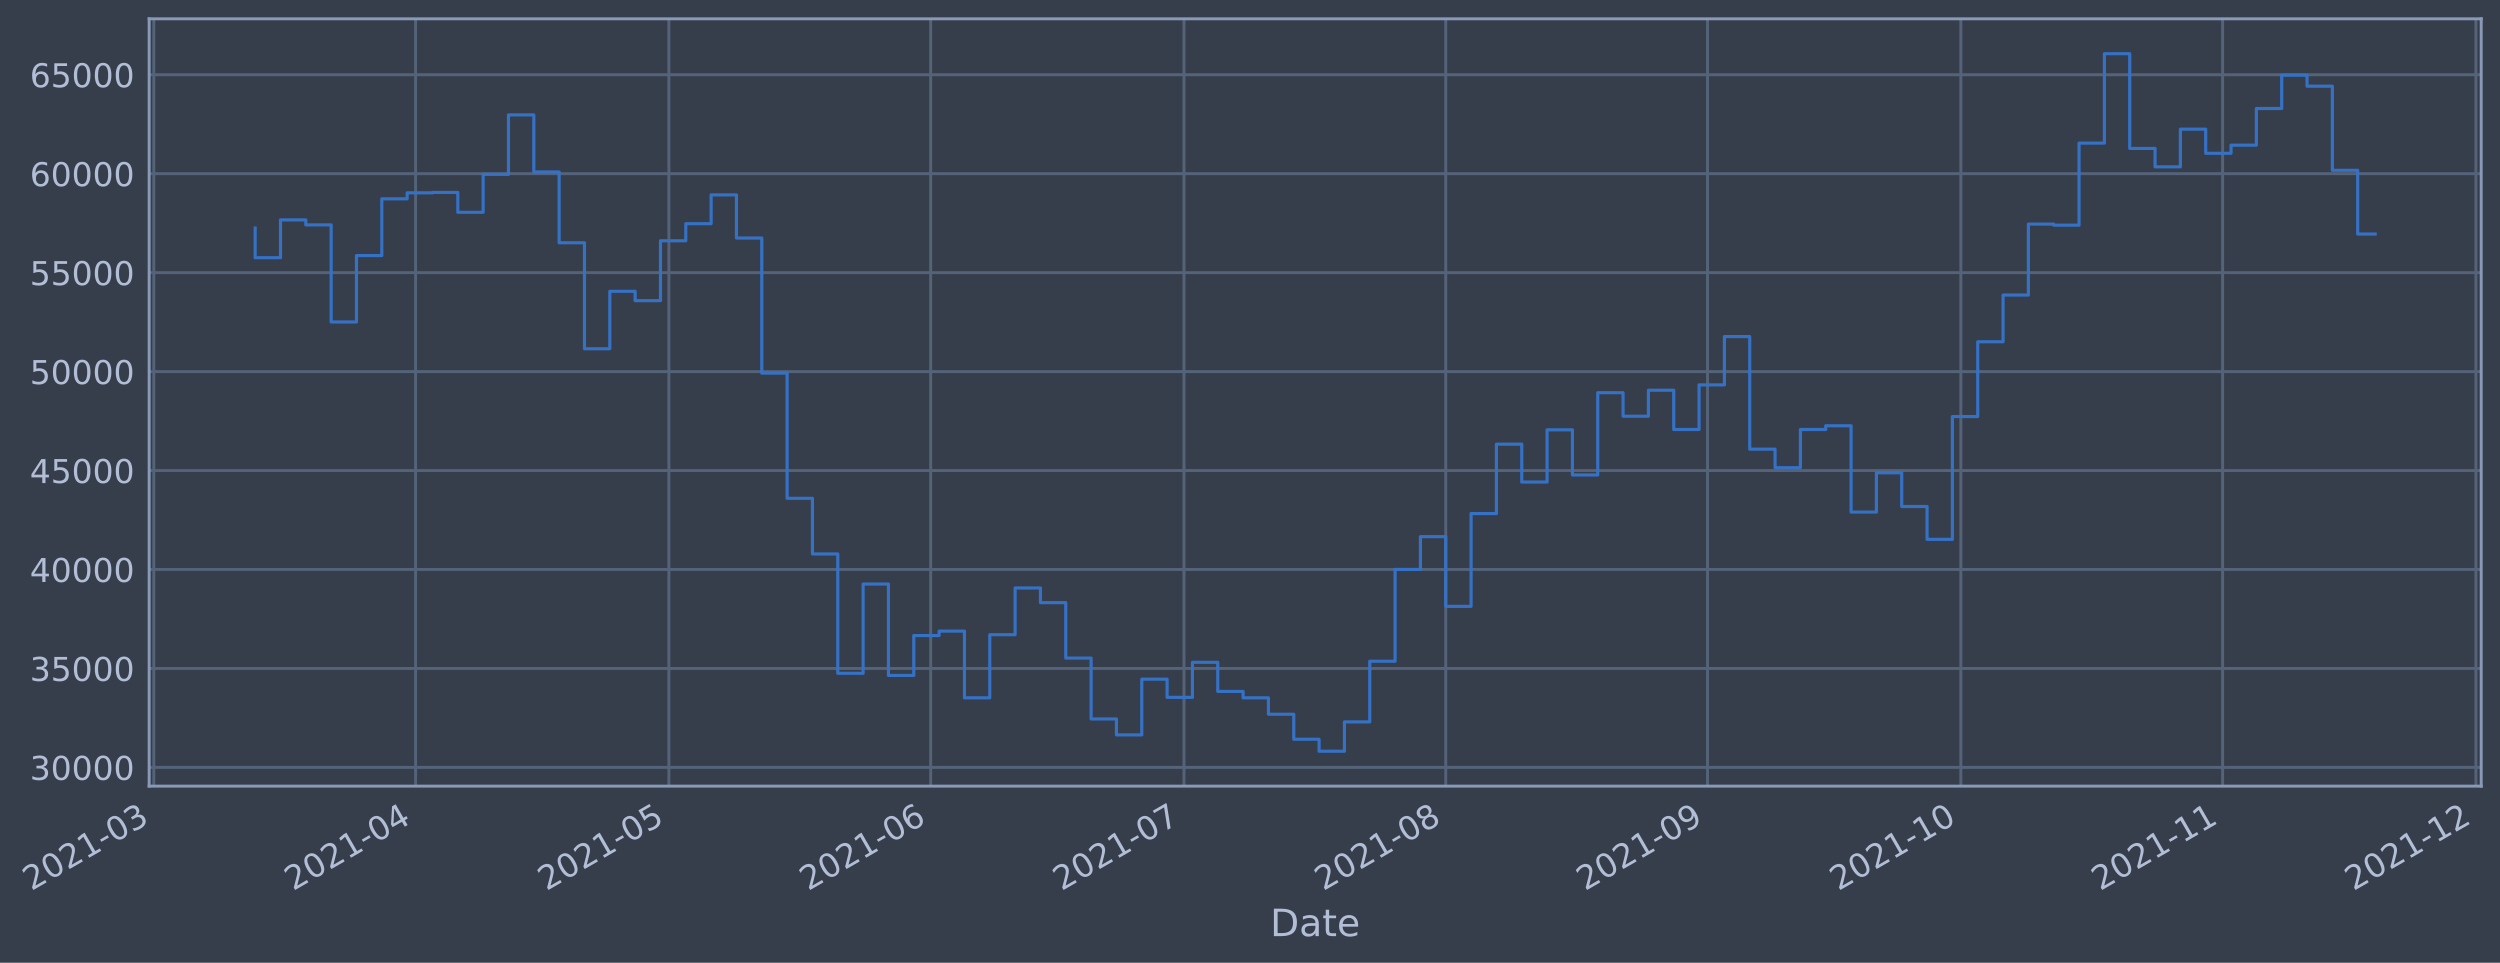
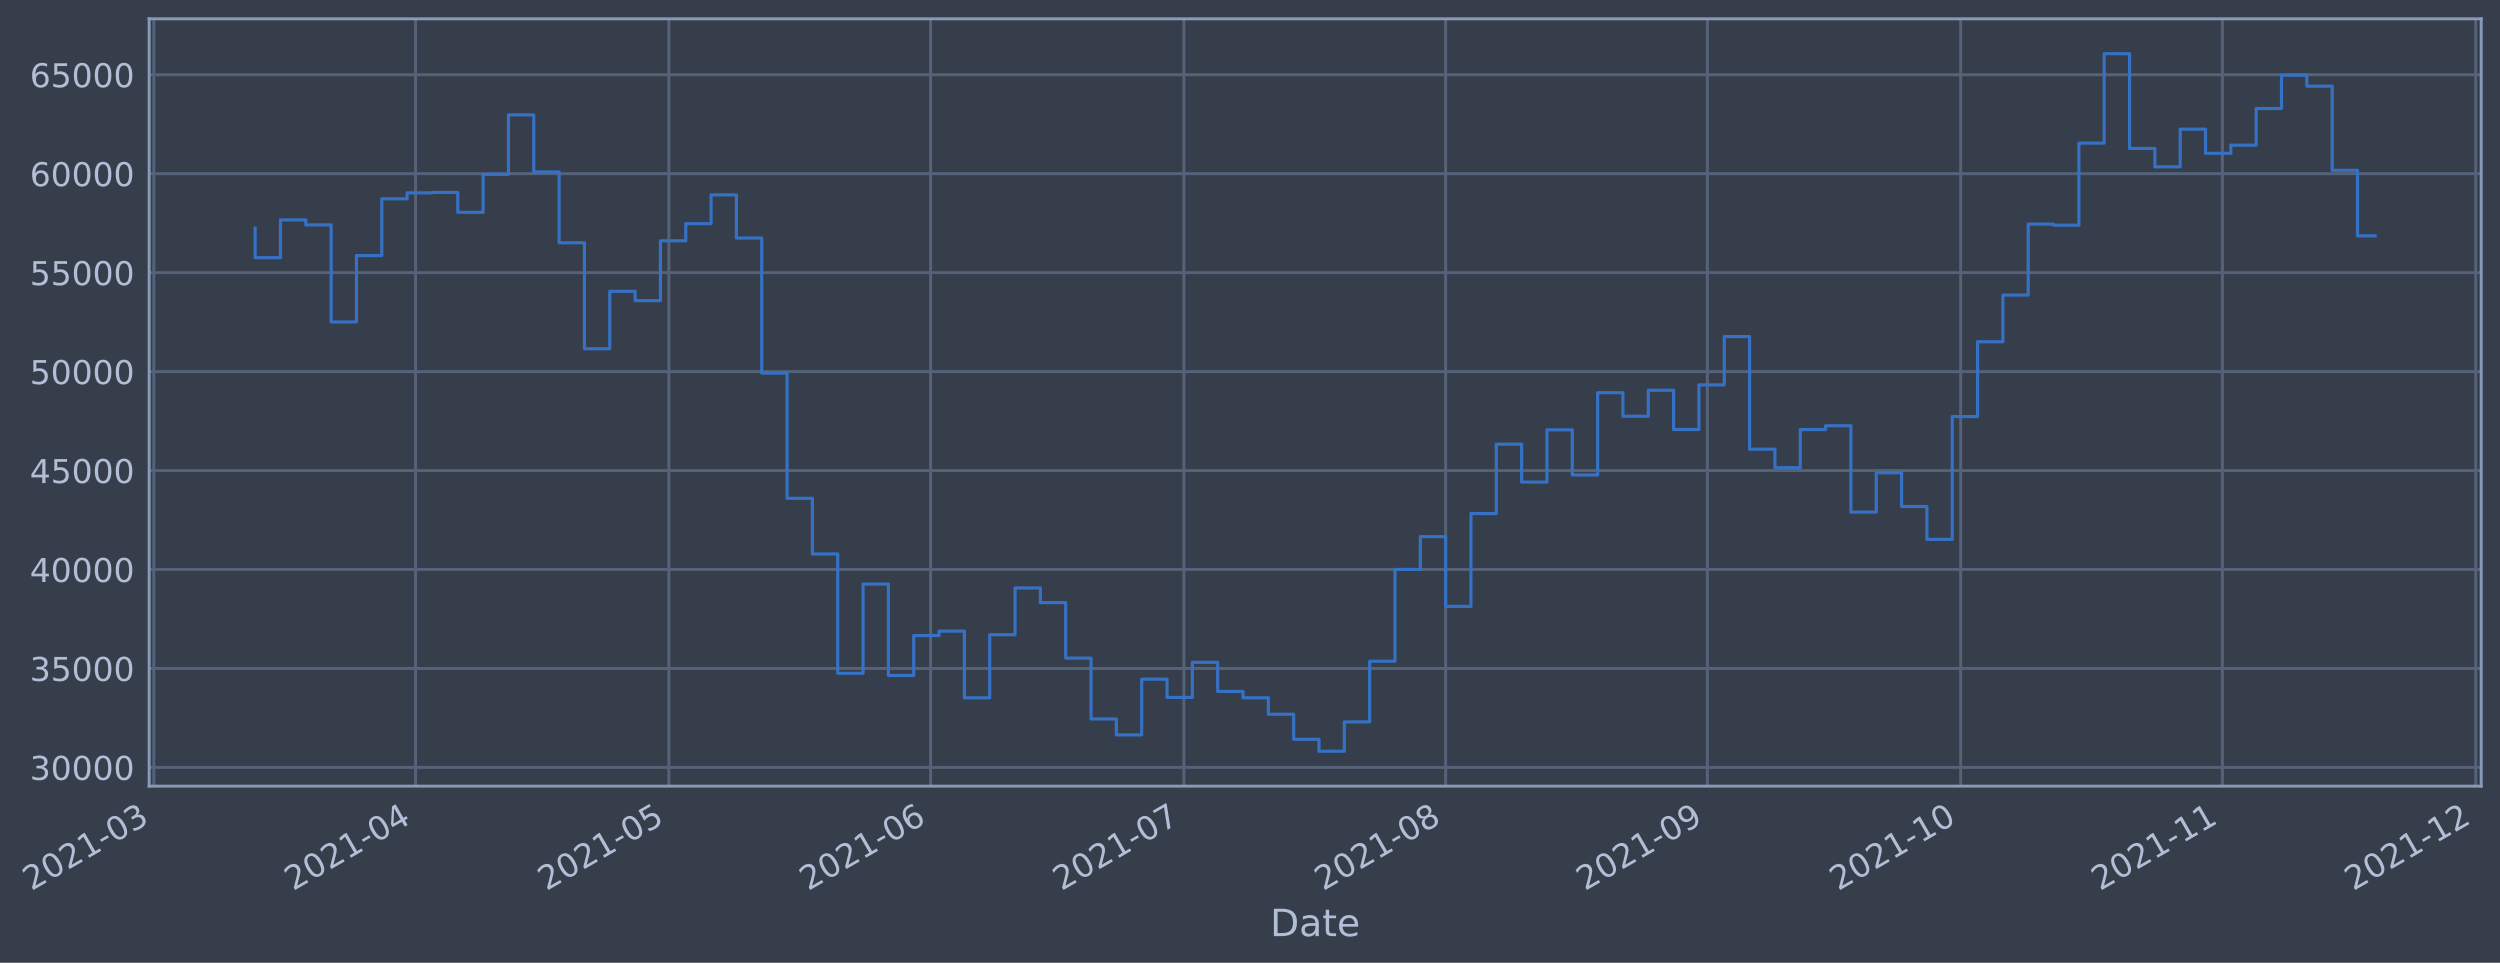
- <svg xmlns="http://www.w3.org/2000/svg" xmlns:xlink="http://www.w3.org/1999/xlink" width="957.101pt" height="368.58pt" viewBox="0 0 957.101 368.58" version="1.1">
+ <svg xmlns="http://www.w3.org/2000/svg" xmlns:xlink="http://www.w3.org/1999/xlink" width="957.097pt" height="368.58pt" viewBox="0 0 957.097 368.58" version="1.1">
  <defs>
    <style type="text/css">*{stroke-linejoin: round; stroke-linecap: butt}</style>
  </defs>
  <g id="figure_1">
    <g id="patch_1">
-       <path d="M 0 368.58  L 957.101 368.58  L 957.101 0  L 0 0  z " style="fill: #373e4b" />
+       <path d="M 0 368.58  L 957.097 368.58  L 957.097 0  L 0 0  z " style="fill: #373e4b" />
    </g>
    <g id="axes_1">
      <g id="patch_2">
-         <path d="M 57.101 300.96  L 949.901 300.96  L 949.901 7.2  L 57.101 7.2  z " style="fill: #373e4b" />
+         <path d="M 57.097 300.96  L 949.897 300.96  L 949.897 7.2  L 57.097 7.2  z " style="fill: #373e4b" />
      </g>
      <g id="matplotlib.axis_1">
        <g id="xtick_1">
          <g id="line2d_1">
-             <path d="M 58.89 300.96  L 58.89 7.2  " clip-path="url(#pd50458b8b8)" style="fill: none; stroke: #546379; stroke-width: 1.12; stroke-linecap: square" />
+             <path d="M 58.89 300.96  L 58.89 7.2  " clip-path="url(#pc8ee4a6b65)" style="fill: none; stroke: #546379; stroke-width: 1.12; stroke-linecap: square" />
          </g>
          <g id="line2d_2" />
          <g id="text_1">
            <g style="fill: #b1bed6" transform="translate(11.98702 341.1745)rotate(-30)scale(0.126 -0.126)">
              <defs>
                <path id="DejaVuSans-32" d="M 1228 531  L 3431 531  L 3431 0  L 469 0  L 469 531  Q 828 903 1448 1529  Q 2069 2156 2228 2338  Q 2531 2678 2651 2914  Q 2772 3150 2772 3378  Q 2772 3750 2511 3984  Q 2250 4219 1831 4219  Q 1534 4219 1204 4116  Q 875 4013 500 3803  L 500 4441  Q 881 4594 1212 4672  Q 1544 4750 1819 4750  Q 2544 4750 2975 4387  Q 3406 4025 3406 3419  Q 3406 3131 3298 2873  Q 3191 2616 2906 2266  Q 2828 2175 2409 1742  Q 1991 1309 1228 531  z " transform="scale(0.015625)" />
                <path id="DejaVuSans-30" d="M 2034 4250  Q 1547 4250 1301 3770  Q 1056 3291 1056 2328  Q 1056 1369 1301 889  Q 1547 409 2034 409  Q 2525 409 2770 889  Q 3016 1369 3016 2328  Q 3016 3291 2770 3770  Q 2525 4250 2034 4250  z M 2034 4750  Q 2819 4750 3233 4129  Q 3647 3509 3647 2328  Q 3647 1150 3233 529  Q 2819 -91 2034 -91  Q 1250 -91 836 529  Q 422 1150 422 2328  Q 422 3509 836 4129  Q 1250 4750 2034 4750  z " transform="scale(0.015625)" />
                <path id="DejaVuSans-31" d="M 794 531  L 1825 531  L 1825 4091  L 703 3866  L 703 4441  L 1819 4666  L 2450 4666  L 2450 531  L 3481 531  L 3481 0  L 794 0  L 794 531  z " transform="scale(0.015625)" />
                <path id="DejaVuSans-2d" d="M 313 2009  L 1997 2009  L 1997 1497  L 313 1497  L 313 2009  z " transform="scale(0.015625)" />
                <path id="DejaVuSans-33" d="M 2597 2516  Q 3050 2419 3304 2112  Q 3559 1806 3559 1356  Q 3559 666 3084 287  Q 2609 -91 1734 -91  Q 1441 -91 1130 -33  Q 819 25 488 141  L 488 750  Q 750 597 1062 519  Q 1375 441 1716 441  Q 2309 441 2620 675  Q 2931 909 2931 1356  Q 2931 1769 2642 2001  Q 2353 2234 1838 2234  L 1294 2234  L 1294 2753  L 1863 2753  Q 2328 2753 2575 2939  Q 2822 3125 2822 3475  Q 2822 3834 2567 4026  Q 2313 4219 1838 4219  Q 1578 4219 1281 4162  Q 984 4106 628 3988  L 628 4550  Q 988 4650 1302 4700  Q 1616 4750 1894 4750  Q 2613 4750 3031 4423  Q 3450 4097 3450 3541  Q 3450 3153 3228 2886  Q 3006 2619 2597 2516  z " transform="scale(0.015625)" />
              </defs>
              <use xlink:href="#DejaVuSans-32" />
              <use xlink:href="#DejaVuSans-30" x="63.623" />
              <use xlink:href="#DejaVuSans-32" x="127.246" />
              <use xlink:href="#DejaVuSans-31" x="190.869" />
              <use xlink:href="#DejaVuSans-2d" x="254.492" />
              <use xlink:href="#DejaVuSans-30" x="290.576" />
              <use xlink:href="#DejaVuSans-33" x="354.199" />
            </g>
          </g>
        </g>
        <g id="xtick_2">
          <g id="line2d_3">
-             <path d="M 159.104 300.96  L 159.104 7.2  " clip-path="url(#pd50458b8b8)" style="fill: none; stroke: #546379; stroke-width: 1.12; stroke-linecap: square" />
+             <path d="M 159.094 300.96  L 159.094 7.2  " clip-path="url(#pc8ee4a6b65)" style="fill: none; stroke: #546379; stroke-width: 1.12; stroke-linecap: square" />
          </g>
          <g id="line2d_4" />
          <g id="text_2">
-             <g style="fill: #b1bed6" transform="translate(112.2004 341.1745)rotate(-30)scale(0.126 -0.126)">
+             <g style="fill: #b1bed6" transform="translate(112.1907 341.1745)rotate(-30)scale(0.126 -0.126)">
              <defs>
                <path id="DejaVuSans-34" d="M 2419 4116  L 825 1625  L 2419 1625  L 2419 4116  z M 2253 4666  L 3047 4666  L 3047 1625  L 3713 1625  L 3713 1100  L 3047 1100  L 3047 0  L 2419 0  L 2419 1100  L 313 1100  L 313 1709  L 2253 4666  z " transform="scale(0.015625)" />
              </defs>
              <use xlink:href="#DejaVuSans-32" />
              <use xlink:href="#DejaVuSans-30" x="63.623" />
              <use xlink:href="#DejaVuSans-32" x="127.246" />
              <use xlink:href="#DejaVuSans-31" x="190.869" />
              <use xlink:href="#DejaVuSans-2d" x="254.492" />
              <use xlink:href="#DejaVuSans-30" x="290.576" />
              <use xlink:href="#DejaVuSans-34" x="354.199" />
            </g>
          </g>
        </g>
        <g id="xtick_3">
          <g id="line2d_5">
-             <path d="M 256.084 300.96  L 256.084 7.2  " clip-path="url(#pd50458b8b8)" style="fill: none; stroke: #546379; stroke-width: 1.12; stroke-linecap: square" />
+             <path d="M 256.065 300.96  L 256.065 7.2  " clip-path="url(#pc8ee4a6b65)" style="fill: none; stroke: #546379; stroke-width: 1.12; stroke-linecap: square" />
          </g>
          <g id="line2d_6" />
          <g id="text_3">
-             <g style="fill: #b1bed6" transform="translate(209.1811 341.1745)rotate(-30)scale(0.126 -0.126)">
+             <g style="fill: #b1bed6" transform="translate(209.162 341.1745)rotate(-30)scale(0.126 -0.126)">
              <defs>
                <path id="DejaVuSans-35" d="M 691 4666  L 3169 4666  L 3169 4134  L 1269 4134  L 1269 2991  Q 1406 3038 1543 3061  Q 1681 3084 1819 3084  Q 2600 3084 3056 2656  Q 3513 2228 3513 1497  Q 3513 744 3044 326  Q 2575 -91 1722 -91  Q 1428 -91 1123 -41  Q 819 9 494 109  L 494 744  Q 775 591 1075 516  Q 1375 441 1709 441  Q 2250 441 2565 725  Q 2881 1009 2881 1497  Q 2881 1984 2565 2268  Q 2250 2553 1709 2553  Q 1456 2553 1204 2497  Q 953 2441 691 2322  L 691 4666  z " transform="scale(0.015625)" />
              </defs>
              <use xlink:href="#DejaVuSans-32" />
              <use xlink:href="#DejaVuSans-30" x="63.623" />
              <use xlink:href="#DejaVuSans-32" x="127.246" />
              <use xlink:href="#DejaVuSans-31" x="190.869" />
              <use xlink:href="#DejaVuSans-2d" x="254.492" />
              <use xlink:href="#DejaVuSans-30" x="290.576" />
              <use xlink:href="#DejaVuSans-35" x="354.199" />
            </g>
          </g>
        </g>
        <g id="xtick_4">
          <g id="line2d_7">
-             <path d="M 356.298 300.96  L 356.298 7.2  " clip-path="url(#pd50458b8b8)" style="fill: none; stroke: #546379; stroke-width: 1.12; stroke-linecap: square" />
+             <path d="M 356.269 300.96  L 356.269 7.2  " clip-path="url(#pc8ee4a6b65)" style="fill: none; stroke: #546379; stroke-width: 1.12; stroke-linecap: square" />
          </g>
          <g id="line2d_8" />
          <g id="text_4">
-             <g style="fill: #b1bed6" transform="translate(309.3945 341.1745)rotate(-30)scale(0.126 -0.126)">
+             <g style="fill: #b1bed6" transform="translate(309.3657 341.1745)rotate(-30)scale(0.126 -0.126)">
              <defs>
                <path id="DejaVuSans-36" d="M 2113 2584  Q 1688 2584 1439 2293  Q 1191 2003 1191 1497  Q 1191 994 1439 701  Q 1688 409 2113 409  Q 2538 409 2786 701  Q 3034 994 3034 1497  Q 3034 2003 2786 2293  Q 2538 2584 2113 2584  z M 3366 4563  L 3366 3988  Q 3128 4100 2886 4159  Q 2644 4219 2406 4219  Q 1781 4219 1451 3797  Q 1122 3375 1075 2522  Q 1259 2794 1537 2939  Q 1816 3084 2150 3084  Q 2853 3084 3261 2657  Q 3669 2231 3669 1497  Q 3669 778 3244 343  Q 2819 -91 2113 -91  Q 1303 -91 875 529  Q 447 1150 447 2328  Q 447 3434 972 4092  Q 1497 4750 2381 4750  Q 2619 4750 2861 4703  Q 3103 4656 3366 4563  z " transform="scale(0.015625)" />
              </defs>
              <use xlink:href="#DejaVuSans-32" />
              <use xlink:href="#DejaVuSans-30" x="63.623" />
              <use xlink:href="#DejaVuSans-32" x="127.246" />
              <use xlink:href="#DejaVuSans-31" x="190.869" />
              <use xlink:href="#DejaVuSans-2d" x="254.492" />
              <use xlink:href="#DejaVuSans-30" x="290.576" />
              <use xlink:href="#DejaVuSans-36" x="354.199" />
            </g>
          </g>
        </g>
        <g id="xtick_5">
          <g id="line2d_9">
-             <path d="M 453.278 300.96  L 453.278 7.2  " clip-path="url(#pd50458b8b8)" style="fill: none; stroke: #546379; stroke-width: 1.12; stroke-linecap: square" />
+             <path d="M 453.24 300.96  L 453.24 7.2  " clip-path="url(#pc8ee4a6b65)" style="fill: none; stroke: #546379; stroke-width: 1.12; stroke-linecap: square" />
          </g>
          <g id="line2d_10" />
          <g id="text_5">
-             <g style="fill: #b1bed6" transform="translate(406.3752 341.1745)rotate(-30)scale(0.126 -0.126)">
+             <g style="fill: #b1bed6" transform="translate(406.337 341.1745)rotate(-30)scale(0.126 -0.126)">
              <defs>
                <path id="DejaVuSans-37" d="M 525 4666  L 3525 4666  L 3525 4397  L 1831 0  L 1172 0  L 2766 4134  L 525 4134  L 525 4666  z " transform="scale(0.015625)" />
              </defs>
              <use xlink:href="#DejaVuSans-32" />
              <use xlink:href="#DejaVuSans-30" x="63.623" />
              <use xlink:href="#DejaVuSans-32" x="127.246" />
              <use xlink:href="#DejaVuSans-31" x="190.869" />
              <use xlink:href="#DejaVuSans-2d" x="254.492" />
              <use xlink:href="#DejaVuSans-30" x="290.576" />
              <use xlink:href="#DejaVuSans-37" x="354.199" />
            </g>
          </g>
        </g>
        <g id="xtick_6">
          <g id="line2d_11">
-             <path d="M 553.492 300.96  L 553.492 7.2  " clip-path="url(#pd50458b8b8)" style="fill: none; stroke: #546379; stroke-width: 1.12; stroke-linecap: square" />
+             <path d="M 553.444 300.96  L 553.444 7.2  " clip-path="url(#pc8ee4a6b65)" style="fill: none; stroke: #546379; stroke-width: 1.12; stroke-linecap: square" />
          </g>
          <g id="line2d_12" />
          <g id="text_6">
-             <g style="fill: #b1bed6" transform="translate(506.5886 341.1745)rotate(-30)scale(0.126 -0.126)">
+             <g style="fill: #b1bed6" transform="translate(506.5407 341.1745)rotate(-30)scale(0.126 -0.126)">
              <defs>
                <path id="DejaVuSans-38" d="M 2034 2216  Q 1584 2216 1326 1975  Q 1069 1734 1069 1313  Q 1069 891 1326 650  Q 1584 409 2034 409  Q 2484 409 2743 651  Q 3003 894 3003 1313  Q 3003 1734 2745 1975  Q 2488 2216 2034 2216  z M 1403 2484  Q 997 2584 770 2862  Q 544 3141 544 3541  Q 544 4100 942 4425  Q 1341 4750 2034 4750  Q 2731 4750 3128 4425  Q 3525 4100 3525 3541  Q 3525 3141 3298 2862  Q 3072 2584 2669 2484  Q 3125 2378 3379 2068  Q 3634 1759 3634 1313  Q 3634 634 3220 271  Q 2806 -91 2034 -91  Q 1263 -91 848 271  Q 434 634 434 1313  Q 434 1759 690 2068  Q 947 2378 1403 2484  z M 1172 3481  Q 1172 3119 1398 2916  Q 1625 2713 2034 2713  Q 2441 2713 2670 2916  Q 2900 3119 2900 3481  Q 2900 3844 2670 4047  Q 2441 4250 2034 4250  Q 1625 4250 1398 4047  Q 1172 3844 1172 3481  z " transform="scale(0.015625)" />
              </defs>
              <use xlink:href="#DejaVuSans-32" />
              <use xlink:href="#DejaVuSans-30" x="63.623" />
              <use xlink:href="#DejaVuSans-32" x="127.246" />
              <use xlink:href="#DejaVuSans-31" x="190.869" />
              <use xlink:href="#DejaVuSans-2d" x="254.492" />
              <use xlink:href="#DejaVuSans-30" x="290.576" />
              <use xlink:href="#DejaVuSans-38" x="354.199" />
            </g>
          </g>
        </g>
        <g id="xtick_7">
          <g id="line2d_13">
-             <path d="M 653.705 300.96  L 653.705 7.2  " clip-path="url(#pd50458b8b8)" style="fill: none; stroke: #546379; stroke-width: 1.12; stroke-linecap: square" />
+             <path d="M 653.648 300.96  L 653.648 7.2  " clip-path="url(#pc8ee4a6b65)" style="fill: none; stroke: #546379; stroke-width: 1.12; stroke-linecap: square" />
          </g>
          <g id="line2d_14" />
          <g id="text_7">
-             <g style="fill: #b1bed6" transform="translate(606.8019 341.1745)rotate(-30)scale(0.126 -0.126)">
+             <g style="fill: #b1bed6" transform="translate(606.7444 341.1745)rotate(-30)scale(0.126 -0.126)">
              <defs>
                <path id="DejaVuSans-39" d="M 703 97  L 703 672  Q 941 559 1184 500  Q 1428 441 1663 441  Q 2288 441 2617 861  Q 2947 1281 2994 2138  Q 2813 1869 2534 1725  Q 2256 1581 1919 1581  Q 1219 1581 811 2004  Q 403 2428 403 3163  Q 403 3881 828 4315  Q 1253 4750 1959 4750  Q 2769 4750 3195 4129  Q 3622 3509 3622 2328  Q 3622 1225 3098 567  Q 2575 -91 1691 -91  Q 1453 -91 1209 -44  Q 966 3 703 97  z M 1959 2075  Q 2384 2075 2632 2365  Q 2881 2656 2881 3163  Q 2881 3666 2632 3958  Q 2384 4250 1959 4250  Q 1534 4250 1286 3958  Q 1038 3666 1038 3163  Q 1038 2656 1286 2365  Q 1534 2075 1959 2075  z " transform="scale(0.015625)" />
              </defs>
              <use xlink:href="#DejaVuSans-32" />
              <use xlink:href="#DejaVuSans-30" x="63.623" />
              <use xlink:href="#DejaVuSans-32" x="127.246" />
              <use xlink:href="#DejaVuSans-31" x="190.869" />
              <use xlink:href="#DejaVuSans-2d" x="254.492" />
              <use xlink:href="#DejaVuSans-30" x="290.576" />
              <use xlink:href="#DejaVuSans-39" x="354.199" />
            </g>
          </g>
        </g>
        <g id="xtick_8">
          <g id="line2d_15">
-             <path d="M 750.686 300.96  L 750.686 7.2  " clip-path="url(#pd50458b8b8)" style="fill: none; stroke: #546379; stroke-width: 1.12; stroke-linecap: square" />
+             <path d="M 750.619 300.96  L 750.619 7.2  " clip-path="url(#pc8ee4a6b65)" style="fill: none; stroke: #546379; stroke-width: 1.12; stroke-linecap: square" />
          </g>
          <g id="line2d_16" />
          <g id="text_8">
-             <g style="fill: #b1bed6" transform="translate(703.7826 341.1745)rotate(-30)scale(0.126 -0.126)">
+             <g style="fill: #b1bed6" transform="translate(703.7157 341.1745)rotate(-30)scale(0.126 -0.126)">
              <use xlink:href="#DejaVuSans-32" />
              <use xlink:href="#DejaVuSans-30" x="63.623" />
              <use xlink:href="#DejaVuSans-32" x="127.246" />
              <use xlink:href="#DejaVuSans-31" x="190.869" />
              <use xlink:href="#DejaVuSans-2d" x="254.492" />
              <use xlink:href="#DejaVuSans-31" x="290.576" />
              <use xlink:href="#DejaVuSans-30" x="354.199" />
            </g>
          </g>
        </g>
        <g id="xtick_9">
          <g id="line2d_17">
-             <path d="M 850.899 300.96  L 850.899 7.2  " clip-path="url(#pd50458b8b8)" style="fill: none; stroke: #546379; stroke-width: 1.12; stroke-linecap: square" />
+             <path d="M 850.823 300.96  L 850.823 7.2  " clip-path="url(#pc8ee4a6b65)" style="fill: none; stroke: #546379; stroke-width: 1.12; stroke-linecap: square" />
          </g>
          <g id="line2d_18" />
          <g id="text_9">
-             <g style="fill: #b1bed6" transform="translate(803.996 341.1745)rotate(-30)scale(0.126 -0.126)">
+             <g style="fill: #b1bed6" transform="translate(803.9193 341.1745)rotate(-30)scale(0.126 -0.126)">
              <use xlink:href="#DejaVuSans-32" />
              <use xlink:href="#DejaVuSans-30" x="63.623" />
              <use xlink:href="#DejaVuSans-32" x="127.246" />
              <use xlink:href="#DejaVuSans-31" x="190.869" />
              <use xlink:href="#DejaVuSans-2d" x="254.492" />
              <use xlink:href="#DejaVuSans-31" x="290.576" />
              <use xlink:href="#DejaVuSans-31" x="354.199" />
            </g>
          </g>
        </g>
        <g id="xtick_10">
          <g id="line2d_19">
-             <path d="M 947.88 300.96  L 947.88 7.2  " clip-path="url(#pd50458b8b8)" style="fill: none; stroke: #546379; stroke-width: 1.12; stroke-linecap: square" />
+             <path d="M 947.794 300.96  L 947.794 7.2  " clip-path="url(#pc8ee4a6b65)" style="fill: none; stroke: #546379; stroke-width: 1.12; stroke-linecap: square" />
          </g>
          <g id="line2d_20" />
          <g id="text_10">
-             <g style="fill: #b1bed6" transform="translate(900.9767 341.1745)rotate(-30)scale(0.126 -0.126)">
+             <g style="fill: #b1bed6" transform="translate(900.8907 341.1745)rotate(-30)scale(0.126 -0.126)">
              <use xlink:href="#DejaVuSans-32" />
              <use xlink:href="#DejaVuSans-30" x="63.623" />
              <use xlink:href="#DejaVuSans-32" x="127.246" />
              <use xlink:href="#DejaVuSans-31" x="190.869" />
              <use xlink:href="#DejaVuSans-2d" x="254.492" />
              <use xlink:href="#DejaVuSans-31" x="290.576" />
              <use xlink:href="#DejaVuSans-32" x="354.199" />
            </g>
          </g>
        </g>
        <g id="text_11">
-           <g style="fill: #b1bed6" transform="translate(486.2916 358.3856)scale(0.144 -0.144)">
+           <g style="fill: #b1bed6" transform="translate(486.2879 358.3856)scale(0.144 -0.144)">
            <defs>
              <path id="DejaVuSans-44" d="M 1259 4147  L 1259 519  L 2022 519  Q 2988 519 3436 956  Q 3884 1394 3884 2338  Q 3884 3275 3436 3711  Q 2988 4147 2022 4147  L 1259 4147  z M 628 4666  L 1925 4666  Q 3281 4666 3915 4102  Q 4550 3538 4550 2338  Q 4550 1131 3912 565  Q 3275 0 1925 0  L 628 0  L 628 4666  z " transform="scale(0.015625)" />
              <path id="DejaVuSans-61" d="M 2194 1759  Q 1497 1759 1228 1600  Q 959 1441 959 1056  Q 959 750 1161 570  Q 1363 391 1709 391  Q 2188 391 2477 730  Q 2766 1069 2766 1631  L 2766 1759  L 2194 1759  z M 3341 1997  L 3341 0  L 2766 0  L 2766 531  Q 2569 213 2275 61  Q 1981 -91 1556 -91  Q 1019 -91 701 211  Q 384 513 384 1019  Q 384 1609 779 1909  Q 1175 2209 1959 2209  L 2766 2209  L 2766 2266  Q 2766 2663 2505 2880  Q 2244 3097 1772 3097  Q 1472 3097 1187 3025  Q 903 2953 641 2809  L 641 3341  Q 956 3463 1253 3523  Q 1550 3584 1831 3584  Q 2591 3584 2966 3190  Q 3341 2797 3341 1997  z " transform="scale(0.015625)" />
              <path id="DejaVuSans-74" d="M 1172 4494  L 1172 3500  L 2356 3500  L 2356 3053  L 1172 3053  L 1172 1153  Q 1172 725 1289 603  Q 1406 481 1766 481  L 2356 481  L 2356 0  L 1766 0  Q 1100 0 847 248  Q 594 497 594 1153  L 594 3053  L 172 3053  L 172 3500  L 594 3500  L 594 4494  L 1172 4494  z " transform="scale(0.015625)" />
              <path id="DejaVuSans-65" d="M 3597 1894  L 3597 1613  L 953 1613  Q 991 1019 1311 708  Q 1631 397 2203 397  Q 2534 397 2845 478  Q 3156 559 3463 722  L 3463 178  Q 3153 47 2828 -22  Q 2503 -91 2169 -91  Q 1331 -91 842 396  Q 353 884 353 1716  Q 353 2575 817 3079  Q 1281 3584 2069 3584  Q 2775 3584 3186 3129  Q 3597 2675 3597 1894  z M 3022 2063  Q 3016 2534 2758 2815  Q 2500 3097 2075 3097  Q 1594 3097 1305 2825  Q 1016 2553 972 2059  L 3022 2063  z " transform="scale(0.015625)" />
            </defs>
            <use xlink:href="#DejaVuSans-44" />
            <use xlink:href="#DejaVuSans-61" x="77.002" />
            <use xlink:href="#DejaVuSans-74" x="138.281" />
            <use xlink:href="#DejaVuSans-65" x="177.49" />
          </g>
        </g>
      </g>
      <g id="matplotlib.axis_2">
        <g id="ytick_1">
          <g id="line2d_21">
-             <path d="M 57.101 293.789  L 949.901 293.789  " clip-path="url(#pd50458b8b8)" style="fill: none; stroke: #546379; stroke-width: 1.12; stroke-linecap: square" />
+             <path d="M 57.097 293.789  L 949.897 293.789  " clip-path="url(#pc8ee4a6b65)" style="fill: none; stroke: #546379; stroke-width: 1.12; stroke-linecap: square" />
          </g>
          <g id="line2d_22" />
          <g id="text_12">
-             <g style="fill: #b1bed6" transform="translate(11.417 298.5763)scale(0.126 -0.126)">
+             <g style="fill: #b1bed6" transform="translate(11.41324 298.5763)scale(0.126 -0.126)">
              <use xlink:href="#DejaVuSans-33" />
              <use xlink:href="#DejaVuSans-30" x="63.623" />
              <use xlink:href="#DejaVuSans-30" x="127.246" />
              <use xlink:href="#DejaVuSans-30" x="190.869" />
              <use xlink:href="#DejaVuSans-30" x="254.492" />
            </g>
          </g>
        </g>
        <g id="ytick_2">
          <g id="line2d_23">
-             <path d="M 57.101 255.907  L 949.901 255.907  " clip-path="url(#pd50458b8b8)" style="fill: none; stroke: #546379; stroke-width: 1.12; stroke-linecap: square" />
+             <path d="M 57.097 255.907  L 949.897 255.907  " clip-path="url(#pc8ee4a6b65)" style="fill: none; stroke: #546379; stroke-width: 1.12; stroke-linecap: square" />
          </g>
          <g id="line2d_24" />
          <g id="text_13">
-             <g style="fill: #b1bed6" transform="translate(11.417 260.6936)scale(0.126 -0.126)">
+             <g style="fill: #b1bed6" transform="translate(11.41324 260.6936)scale(0.126 -0.126)">
              <use xlink:href="#DejaVuSans-33" />
              <use xlink:href="#DejaVuSans-35" x="63.623" />
              <use xlink:href="#DejaVuSans-30" x="127.246" />
              <use xlink:href="#DejaVuSans-30" x="190.869" />
              <use xlink:href="#DejaVuSans-30" x="254.492" />
            </g>
          </g>
        </g>
        <g id="ytick_3">
          <g id="line2d_25">
-             <path d="M 57.101 218.024  L 949.901 218.024  " clip-path="url(#pd50458b8b8)" style="fill: none; stroke: #546379; stroke-width: 1.12; stroke-linecap: square" />
+             <path d="M 57.097 218.024  L 949.897 218.024  " clip-path="url(#pc8ee4a6b65)" style="fill: none; stroke: #546379; stroke-width: 1.12; stroke-linecap: square" />
          </g>
          <g id="line2d_26" />
          <g id="text_14">
-             <g style="fill: #b1bed6" transform="translate(11.417 222.811)scale(0.126 -0.126)">
+             <g style="fill: #b1bed6" transform="translate(11.41324 222.811)scale(0.126 -0.126)">
              <use xlink:href="#DejaVuSans-34" />
              <use xlink:href="#DejaVuSans-30" x="63.623" />
              <use xlink:href="#DejaVuSans-30" x="127.246" />
              <use xlink:href="#DejaVuSans-30" x="190.869" />
              <use xlink:href="#DejaVuSans-30" x="254.492" />
            </g>
          </g>
        </g>
        <g id="ytick_4">
          <g id="line2d_27">
-             <path d="M 57.101 180.141  L 949.901 180.141  " clip-path="url(#pd50458b8b8)" style="fill: none; stroke: #546379; stroke-width: 1.12; stroke-linecap: square" />
+             <path d="M 57.097 180.141  L 949.897 180.141  " clip-path="url(#pc8ee4a6b65)" style="fill: none; stroke: #546379; stroke-width: 1.12; stroke-linecap: square" />
          </g>
          <g id="line2d_28" />
          <g id="text_15">
-             <g style="fill: #b1bed6" transform="translate(11.417 184.9284)scale(0.126 -0.126)">
+             <g style="fill: #b1bed6" transform="translate(11.41324 184.9284)scale(0.126 -0.126)">
              <use xlink:href="#DejaVuSans-34" />
              <use xlink:href="#DejaVuSans-35" x="63.623" />
              <use xlink:href="#DejaVuSans-30" x="127.246" />
              <use xlink:href="#DejaVuSans-30" x="190.869" />
              <use xlink:href="#DejaVuSans-30" x="254.492" />
            </g>
          </g>
        </g>
        <g id="ytick_5">
          <g id="line2d_29">
-             <path d="M 57.101 142.259  L 949.901 142.259  " clip-path="url(#pd50458b8b8)" style="fill: none; stroke: #546379; stroke-width: 1.12; stroke-linecap: square" />
+             <path d="M 57.097 142.259  L 949.897 142.259  " clip-path="url(#pc8ee4a6b65)" style="fill: none; stroke: #546379; stroke-width: 1.12; stroke-linecap: square" />
          </g>
          <g id="line2d_30" />
          <g id="text_16">
-             <g style="fill: #b1bed6" transform="translate(11.417 147.0457)scale(0.126 -0.126)">
+             <g style="fill: #b1bed6" transform="translate(11.41324 147.0457)scale(0.126 -0.126)">
              <use xlink:href="#DejaVuSans-35" />
              <use xlink:href="#DejaVuSans-30" x="63.623" />
              <use xlink:href="#DejaVuSans-30" x="127.246" />
              <use xlink:href="#DejaVuSans-30" x="190.869" />
              <use xlink:href="#DejaVuSans-30" x="254.492" />
            </g>
          </g>
        </g>
        <g id="ytick_6">
          <g id="line2d_31">
-             <path d="M 57.101 104.376  L 949.901 104.376  " clip-path="url(#pd50458b8b8)" style="fill: none; stroke: #546379; stroke-width: 1.12; stroke-linecap: square" />
+             <path d="M 57.097 104.376  L 949.897 104.376  " clip-path="url(#pc8ee4a6b65)" style="fill: none; stroke: #546379; stroke-width: 1.12; stroke-linecap: square" />
          </g>
          <g id="line2d_32" />
          <g id="text_17">
-             <g style="fill: #b1bed6" transform="translate(11.417 109.1631)scale(0.126 -0.126)">
+             <g style="fill: #b1bed6" transform="translate(11.41324 109.1631)scale(0.126 -0.126)">
              <use xlink:href="#DejaVuSans-35" />
              <use xlink:href="#DejaVuSans-35" x="63.623" />
              <use xlink:href="#DejaVuSans-30" x="127.246" />
              <use xlink:href="#DejaVuSans-30" x="190.869" />
              <use xlink:href="#DejaVuSans-30" x="254.492" />
            </g>
          </g>
        </g>
        <g id="ytick_7">
          <g id="line2d_33">
-             <path d="M 57.101 66.493  L 949.901 66.493  " clip-path="url(#pd50458b8b8)" style="fill: none; stroke: #546379; stroke-width: 1.12; stroke-linecap: square" />
+             <path d="M 57.097 66.493  L 949.897 66.493  " clip-path="url(#pc8ee4a6b65)" style="fill: none; stroke: #546379; stroke-width: 1.12; stroke-linecap: square" />
          </g>
          <g id="line2d_34" />
          <g id="text_18">
-             <g style="fill: #b1bed6" transform="translate(11.417 71.28047)scale(0.126 -0.126)">
+             <g style="fill: #b1bed6" transform="translate(11.41324 71.28047)scale(0.126 -0.126)">
              <use xlink:href="#DejaVuSans-36" />
              <use xlink:href="#DejaVuSans-30" x="63.623" />
              <use xlink:href="#DejaVuSans-30" x="127.246" />
              <use xlink:href="#DejaVuSans-30" x="190.869" />
              <use xlink:href="#DejaVuSans-30" x="254.492" />
            </g>
          </g>
        </g>
        <g id="ytick_8">
          <g id="line2d_35">
-             <path d="M 57.101 28.611  L 949.901 28.611  " clip-path="url(#pd50458b8b8)" style="fill: none; stroke: #546379; stroke-width: 1.12; stroke-linecap: square" />
+             <path d="M 57.097 28.611  L 949.897 28.611  " clip-path="url(#pc8ee4a6b65)" style="fill: none; stroke: #546379; stroke-width: 1.12; stroke-linecap: square" />
          </g>
          <g id="line2d_36" />
          <g id="text_19">
-             <g style="fill: #b1bed6" transform="translate(11.417 33.39783)scale(0.126 -0.126)">
+             <g style="fill: #b1bed6" transform="translate(11.41324 33.39783)scale(0.126 -0.126)">
              <use xlink:href="#DejaVuSans-36" />
              <use xlink:href="#DejaVuSans-35" x="63.623" />
              <use xlink:href="#DejaVuSans-30" x="127.246" />
              <use xlink:href="#DejaVuSans-30" x="190.869" />
              <use xlink:href="#DejaVuSans-30" x="254.492" />
            </g>
          </g>
        </g>
      </g>
      <g id="line2d_37">
-         <path d="M 97.683 87.304  L 97.683 98.658  L 107.381 98.658  L 107.381 84.178  L 117.079 84.178  L 117.079 86.108  L 126.777 86.108  L 126.777 123.255  L 136.475 123.255  L 136.475 97.831  L 146.173 97.831  L 146.173 76.115  L 155.871 76.115  L 155.871 73.833  L 165.569 73.833  L 165.569 73.66  L 175.267 73.66  L 175.267 81.278  L 184.965 81.278  L 184.965 66.76  L 194.663 66.76  L 194.663 43.998  L 204.361 43.998  L 204.361 65.834  L 214.059 65.834  L 214.059 92.951  L 223.757 92.951  L 223.757 133.522  L 233.456 133.522  L 233.456 111.523  L 243.154 111.523  L 243.154 115.103  L 252.852 115.103  L 252.852 92.174  L 262.55 92.174  L 262.55 85.638  L 272.248 85.638  L 272.248 74.609  L 281.946 74.609  L 281.946 91.117  L 291.644 91.117  L 291.644 142.846  L 301.342 142.846  L 301.342 190.777  L 311.04 190.777  L 311.04 212.082  L 320.738 212.082  L 320.738 257.766  L 330.436 257.766  L 330.436 223.585  L 340.134 223.585  L 340.134 258.576  L 349.832 258.576  L 349.832 243.31  L 359.53 243.31  L 359.53 241.621  L 369.229 241.621  L 369.229 267.159  L 378.927 267.159  L 378.927 242.992  L 388.625 242.992  L 388.625 225.094  L 398.323 225.094  L 398.323 230.716  L 408.021 230.716  L 408.021 251.935  L 417.719 251.935  L 417.719 275.245  L 427.417 275.245  L 427.417 281.359  L 437.115 281.359  L 437.115 260.023  L 446.813 260.023  L 446.813 266.992  L 456.511 266.992  L 456.511 253.563  L 466.209 253.563  L 466.209 264.703  L 475.907 264.703  L 475.907 267.153  L 485.605 267.153  L 485.605 273.434  L 495.303 273.434  L 495.303 283.021  L 505.001 283.021  L 505.001 287.607  L 514.7 287.607  L 514.7 276.379  L 524.398 276.379  L 524.398 253.14  L 534.096 253.14  L 534.096 218.005  L 543.794 218.005  L 543.794 205.454  L 553.492 205.454  L 553.492 232.131  L 563.19 232.131  L 563.19 196.613  L 572.888 196.613  L 572.888 170.038  L 582.586 170.038  L 582.586 184.553  L 592.284 184.553  L 592.284 164.561  L 601.982 164.561  L 601.982 181.824  L 611.68 181.824  L 611.68 150.35  L 621.378 150.35  L 621.378 159.347  L 631.076 159.347  L 631.076 149.404  L 640.774 149.404  L 640.774 164.422  L 650.473 164.422  L 650.473 147.342  L 660.171 147.342  L 660.171 128.855  L 669.869 128.855  L 669.869 171.971  L 679.567 171.971  L 679.567 179.044  L 689.265 179.044  L 689.265 164.442  L 698.963 164.442  L 698.963 162.991  L 708.661 162.991  L 708.661 196.04  L 718.359 196.04  L 718.359 180.983  L 728.057 180.983  L 728.057 193.911  L 737.755 193.911  L 737.755 206.49  L 747.453 206.49  L 747.453 159.479  L 757.151 159.479  L 757.151 130.85  L 766.849 130.85  L 766.849 112.958  L 776.547 112.958  L 776.547 85.798  L 786.245 85.798  L 786.245 86.21  L 795.944 86.21  L 795.944 54.779  L 805.642 54.779  L 805.642 20.553  L 815.34 20.553  L 815.34 56.816  L 825.038 56.816  L 825.038 63.878  L 834.736 63.878  L 834.736 49.452  L 844.434 49.452  L 844.434 58.693  L 854.132 58.693  L 854.132 55.569  L 863.83 55.569  L 863.83 41.542  L 873.528 41.542  L 873.528 28.787  L 883.226 28.787  L 883.226 32.998  L 892.924 32.998  L 892.924 65.188  L 902.622 65.188  L 902.622 89.603  L 909.319 89.603  L 909.319 89.603  " clip-path="url(#pd50458b8b8)" style="fill: none; stroke: #3572c6; stroke-width: 1.2; stroke-linecap: square" />
+         <path d="M 97.679 87.304  L 97.679 98.658  L 107.376 98.658  L 107.376 84.178  L 117.073 84.178  L 117.073 86.108  L 126.77 86.108  L 126.77 123.255  L 136.467 123.255  L 136.467 97.831  L 146.164 97.831  L 146.164 76.115  L 155.862 76.115  L 155.862 73.833  L 165.559 73.833  L 165.559 73.66  L 175.256 73.66  L 175.256 81.278  L 184.953 81.278  L 184.953 66.76  L 194.65 66.76  L 194.65 43.998  L 204.347 43.998  L 204.347 65.834  L 214.044 65.834  L 214.044 92.951  L 223.742 92.951  L 223.742 133.522  L 233.439 133.522  L 233.439 111.523  L 243.136 111.523  L 243.136 115.103  L 252.833 115.103  L 252.833 92.174  L 262.53 92.174  L 262.53 85.638  L 272.227 85.638  L 272.227 74.609  L 281.924 74.609  L 281.924 91.117  L 291.621 91.117  L 291.621 142.846  L 301.319 142.846  L 301.319 190.777  L 311.016 190.777  L 311.016 212.082  L 320.713 212.082  L 320.713 257.766  L 330.41 257.766  L 330.41 223.585  L 340.107 223.585  L 340.107 258.576  L 349.804 258.576  L 349.804 243.31  L 359.501 243.31  L 359.501 241.621  L 369.198 241.621  L 369.198 267.159  L 378.896 267.159  L 378.896 242.992  L 388.593 242.992  L 388.593 225.094  L 398.29 225.094  L 398.29 230.716  L 407.987 230.716  L 407.987 251.935  L 417.684 251.935  L 417.684 275.245  L 427.381 275.245  L 427.381 281.359  L 437.078 281.359  L 437.078 260.023  L 446.776 260.023  L 446.776 266.992  L 456.473 266.992  L 456.473 253.563  L 466.17 253.563  L 466.17 264.703  L 475.867 264.703  L 475.867 267.153  L 485.564 267.153  L 485.564 273.434  L 495.261 273.434  L 495.261 283.021  L 504.958 283.021  L 504.958 287.607  L 514.655 287.607  L 514.655 276.379  L 524.353 276.379  L 524.353 253.14  L 534.05 253.14  L 534.05 218.005  L 543.747 218.005  L 543.747 205.454  L 553.444 205.454  L 553.444 232.131  L 563.141 232.131  L 563.141 196.613  L 572.838 196.613  L 572.838 170.038  L 582.535 170.038  L 582.535 184.553  L 592.232 184.553  L 592.232 164.561  L 601.93 164.561  L 601.93 181.824  L 611.627 181.824  L 611.627 150.35  L 621.324 150.35  L 621.324 159.347  L 631.021 159.347  L 631.021 149.404  L 640.718 149.404  L 640.718 164.422  L 650.415 164.422  L 650.415 147.342  L 660.112 147.342  L 660.112 128.855  L 669.81 128.855  L 669.81 171.971  L 679.507 171.971  L 679.507 179.044  L 689.204 179.044  L 689.204 164.442  L 698.901 164.442  L 698.901 162.991  L 708.598 162.991  L 708.598 196.04  L 718.295 196.04  L 718.295 180.983  L 727.992 180.983  L 727.992 193.911  L 737.689 193.911  L 737.689 206.49  L 747.387 206.49  L 747.387 159.479  L 757.084 159.479  L 757.084 130.85  L 766.781 130.85  L 766.781 112.958  L 776.478 112.958  L 776.478 85.798  L 786.175 85.798  L 786.175 86.21  L 795.872 86.21  L 795.872 54.779  L 805.569 54.779  L 805.569 20.553  L 815.266 20.553  L 815.266 56.816  L 824.964 56.816  L 824.964 63.878  L 834.661 63.878  L 834.661 49.452  L 844.358 49.452  L 844.358 58.693  L 854.055 58.693  L 854.055 55.569  L 863.752 55.569  L 863.752 41.542  L 873.449 41.542  L 873.449 28.787  L 883.146 28.787  L 883.146 32.998  L 892.844 32.998  L 892.844 65.188  L 902.541 65.188  L 902.541 90.277  L 909.315 90.277  L 909.315 90.277  " clip-path="url(#pc8ee4a6b65)" style="fill: none; stroke: #3572c6; stroke-width: 1.2; stroke-linecap: square" />
      </g>
      <g id="patch_3">
-         <path d="M 57.101 300.96  L 57.101 7.2  " style="fill: none; stroke: #899ab8; stroke-width: 1.12; stroke-linejoin: miter; stroke-linecap: square" />
+         <path d="M 57.097 300.96  L 57.097 7.2  " style="fill: none; stroke: #899ab8; stroke-width: 1.12; stroke-linejoin: miter; stroke-linecap: square" />
      </g>
      <g id="patch_4">
-         <path d="M 949.901 300.96  L 949.901 7.2  " style="fill: none; stroke: #899ab8; stroke-width: 1.12; stroke-linejoin: miter; stroke-linecap: square" />
+         <path d="M 949.897 300.96  L 949.897 7.2  " style="fill: none; stroke: #899ab8; stroke-width: 1.12; stroke-linejoin: miter; stroke-linecap: square" />
      </g>
      <g id="patch_5">
-         <path d="M 57.101 300.96  L 949.901 300.96  " style="fill: none; stroke: #899ab8; stroke-width: 1.12; stroke-linejoin: miter; stroke-linecap: square" />
+         <path d="M 57.097 300.96  L 949.897 300.96  " style="fill: none; stroke: #899ab8; stroke-width: 1.12; stroke-linejoin: miter; stroke-linecap: square" />
      </g>
      <g id="patch_6">
-         <path d="M 57.101 7.2  L 949.901 7.2  " style="fill: none; stroke: #899ab8; stroke-width: 1.12; stroke-linejoin: miter; stroke-linecap: square" />
+         <path d="M 57.097 7.2  L 949.897 7.2  " style="fill: none; stroke: #899ab8; stroke-width: 1.12; stroke-linejoin: miter; stroke-linecap: square" />
      </g>
    </g>
  </g>
  <defs>
-     <clipPath id="pd50458b8b8">
-       <rect x="57.101" y="7.2" width="892.8" height="293.76" />
+     <clipPath id="pc8ee4a6b65">
+       <rect x="57.097" y="7.2" width="892.8" height="293.76" />
    </clipPath>
  </defs>
</svg>
